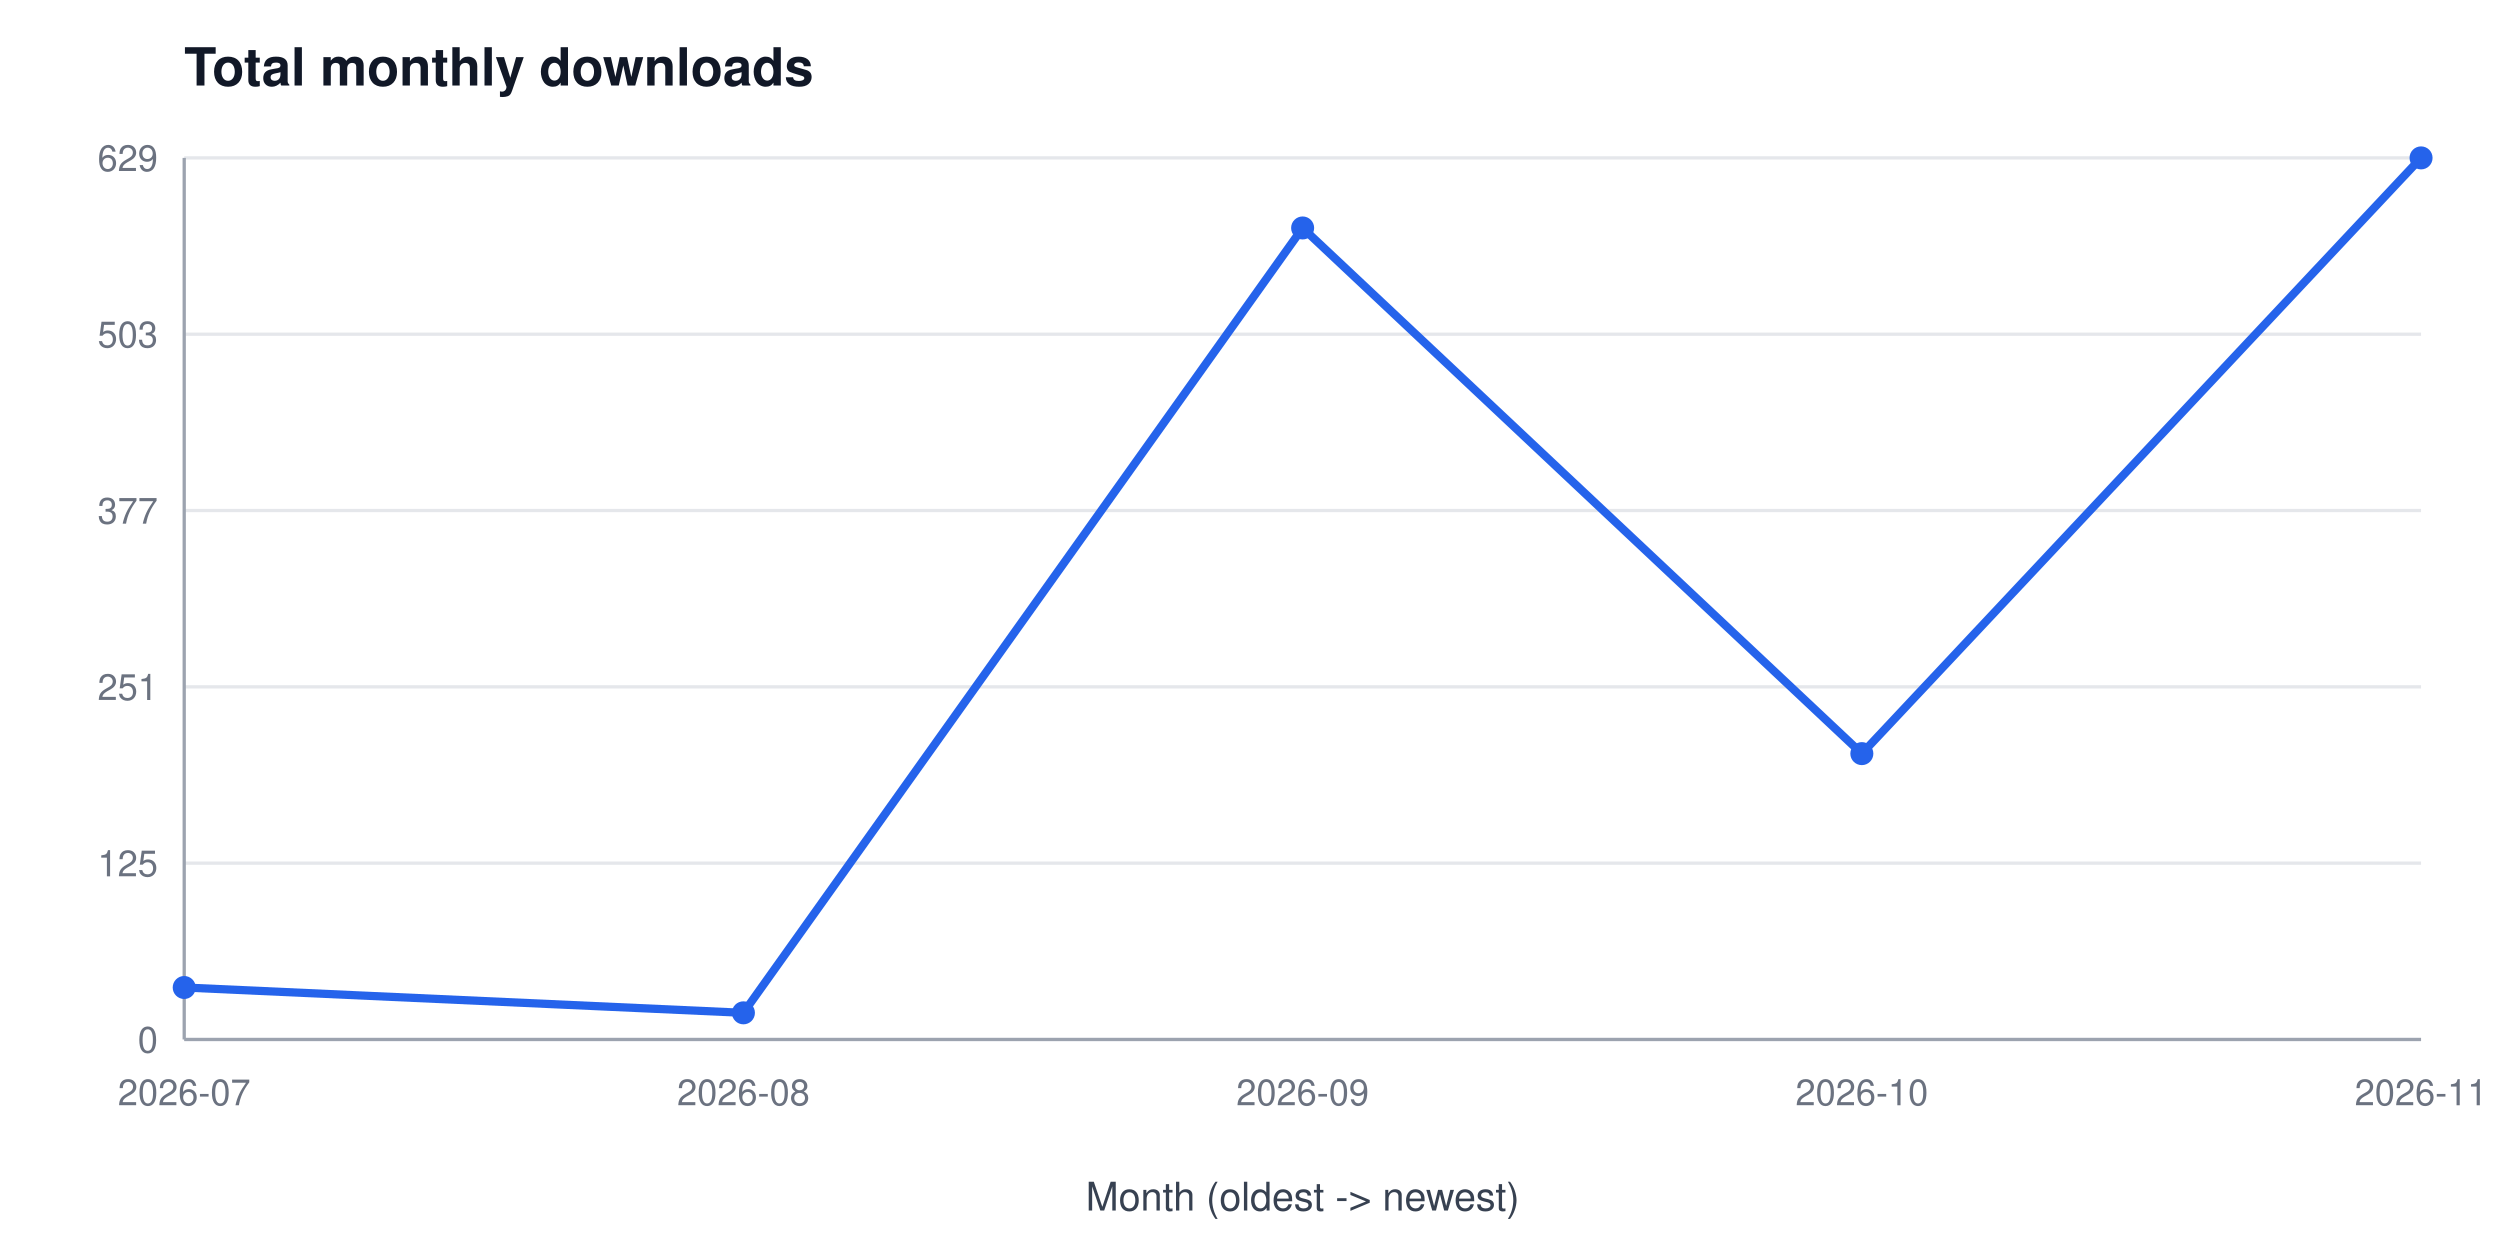
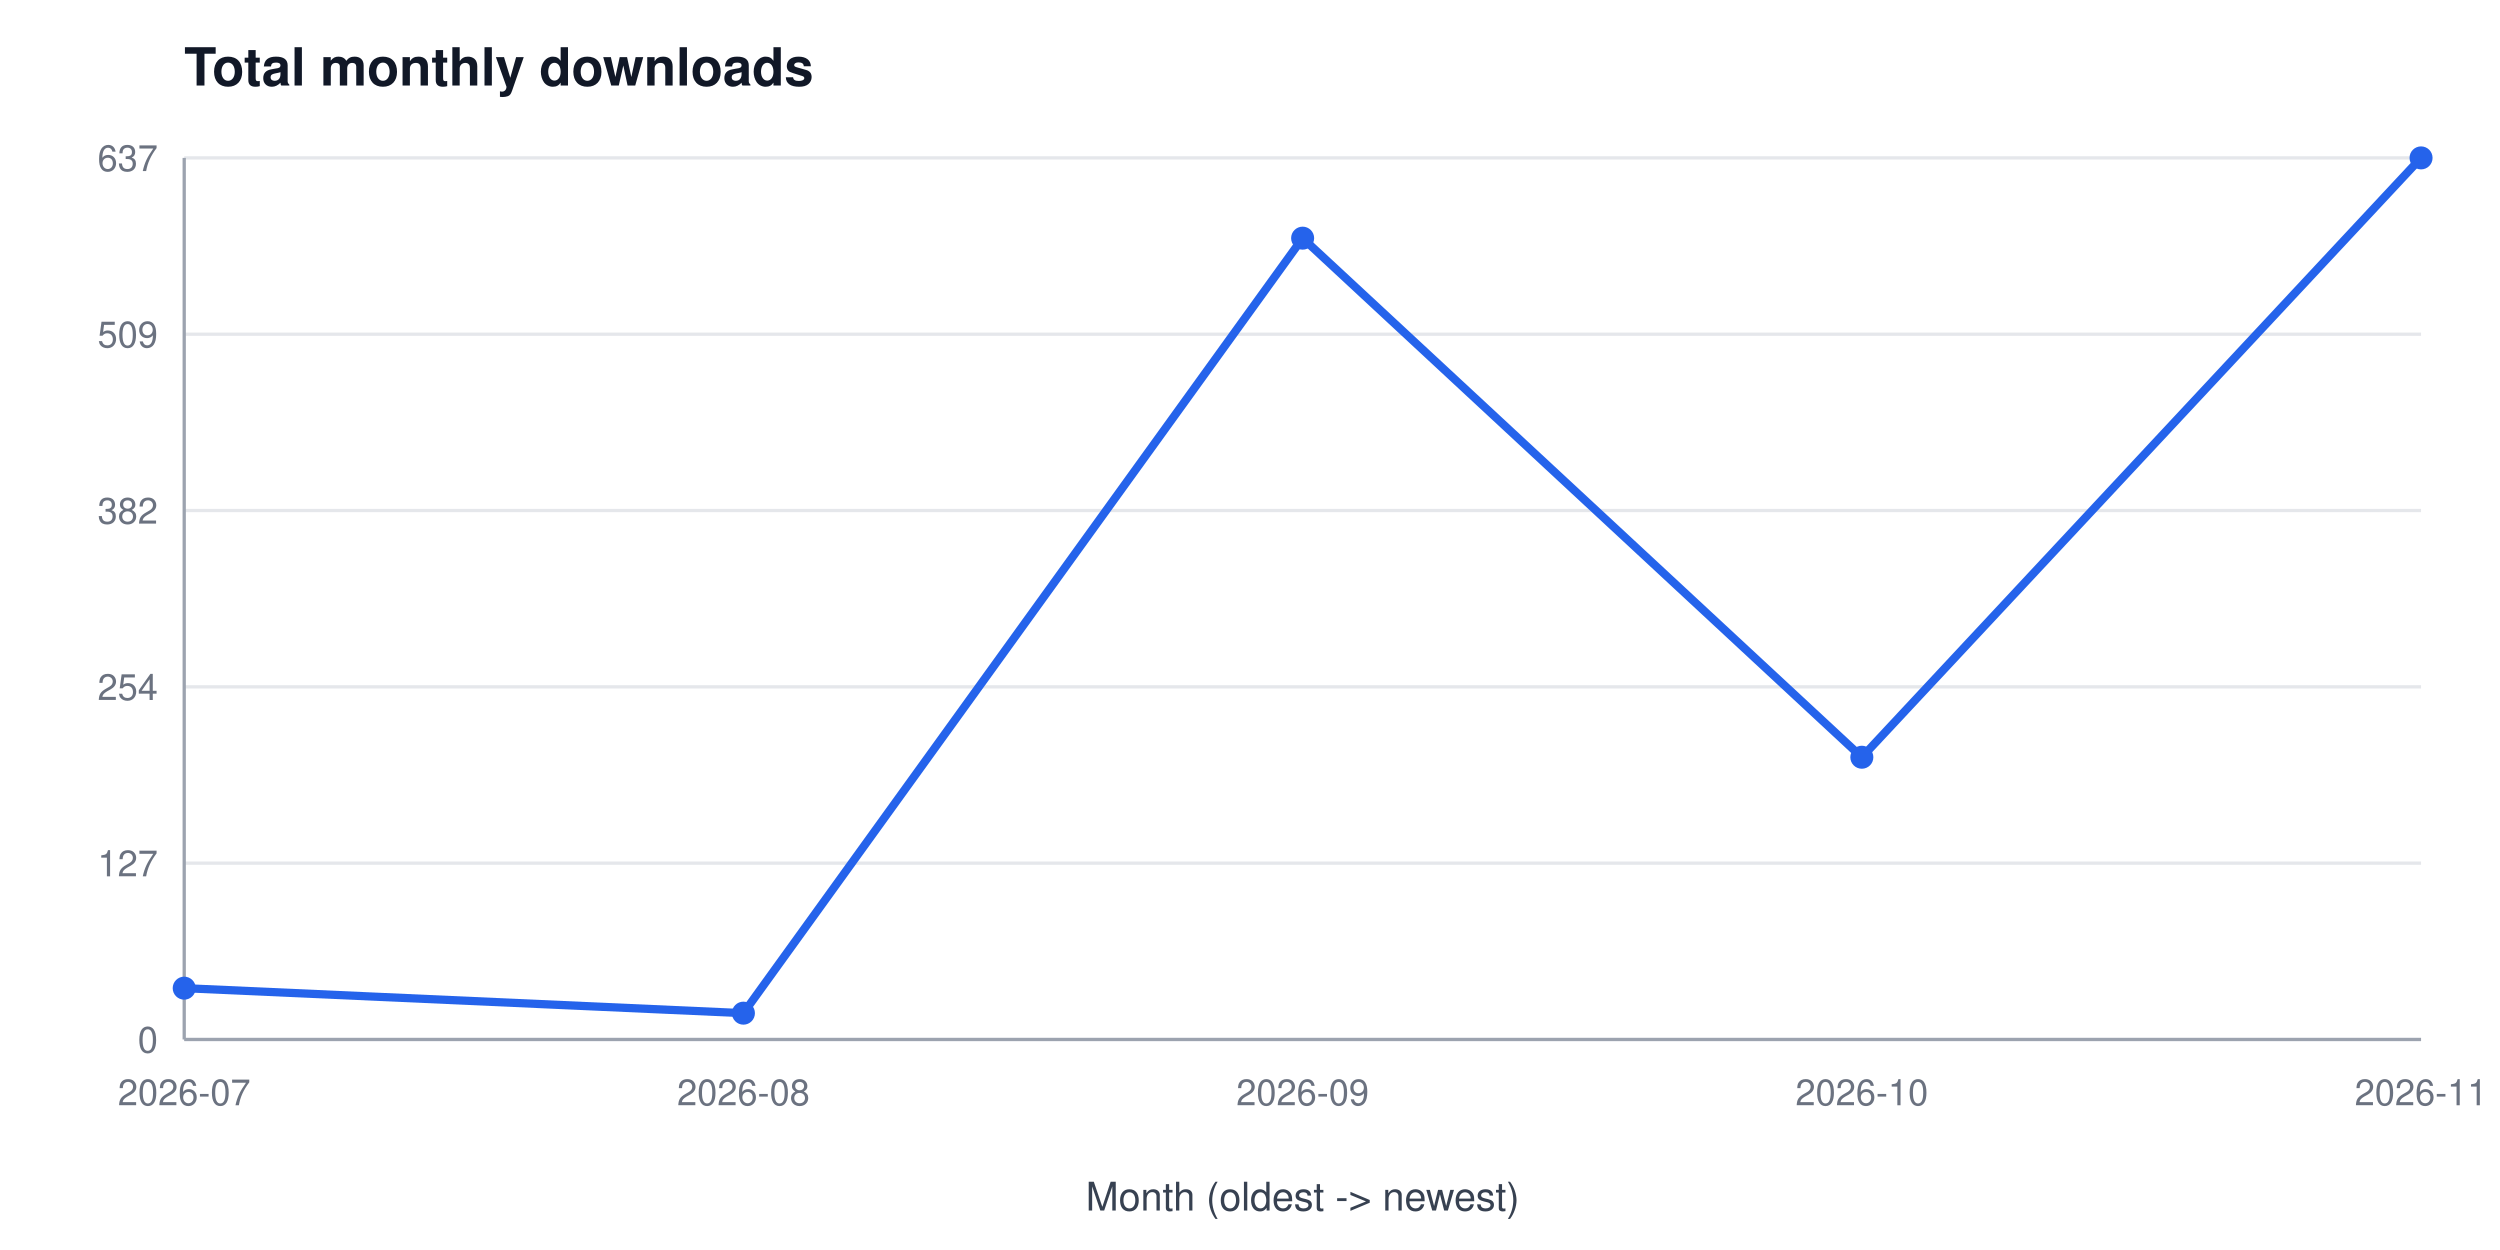
<svg xmlns="http://www.w3.org/2000/svg" width="760" height="380" viewBox="0 0 760 380" font-family="Segoe UI, Helvetica, Arial, sans-serif" role="img" aria-label="Total monthly downloads">
  <rect width="760" height="380" fill="#ffffff" />
  <text x="56" y="26" font-size="16" font-weight="600" fill="#111827">Total monthly downloads</text>
  <line x1="56" y1="316.0" x2="736" y2="316.0" stroke="#e5e7eb" stroke-width="1" />
  <text x="48" y="320.0" font-size="11" fill="#6b7280" text-anchor="end">0</text>
  <line x1="56" y1="262.4" x2="736" y2="262.4" stroke="#e5e7eb" stroke-width="1" />
-   <text x="48" y="266.4" font-size="11" fill="#6b7280" text-anchor="end">125</text>
+   <text x="48" y="266.4" font-size="11" fill="#6b7280" text-anchor="end">127</text>
  <line x1="56" y1="208.8" x2="736" y2="208.8" stroke="#e5e7eb" stroke-width="1" />
-   <text x="48" y="212.8" font-size="11" fill="#6b7280" text-anchor="end">251</text>
+   <text x="48" y="212.8" font-size="11" fill="#6b7280" text-anchor="end">254</text>
  <line x1="56" y1="155.2" x2="736" y2="155.2" stroke="#e5e7eb" stroke-width="1" />
-   <text x="48" y="159.2" font-size="11" fill="#6b7280" text-anchor="end">377</text>
+   <text x="48" y="159.2" font-size="11" fill="#6b7280" text-anchor="end">382</text>
  <line x1="56" y1="101.6" x2="736" y2="101.6" stroke="#e5e7eb" stroke-width="1" />
-   <text x="48" y="105.6" font-size="11" fill="#6b7280" text-anchor="end">503</text>
+   <text x="48" y="105.6" font-size="11" fill="#6b7280" text-anchor="end">509</text>
  <line x1="56" y1="48.0" x2="736" y2="48.0" stroke="#e5e7eb" stroke-width="1" />
-   <text x="48" y="52.0" font-size="11" fill="#6b7280" text-anchor="end">629</text>
+   <text x="48" y="52.0" font-size="11" fill="#6b7280" text-anchor="end">637</text>
  <line x1="56" y1="48" x2="56" y2="316" stroke="#9ca3af" stroke-width="1" />
  <line x1="56" y1="316" x2="736" y2="316" stroke="#9ca3af" stroke-width="1" />
  <text x="56.0" y="336" font-size="11" fill="#6b7280" text-anchor="middle">2026-07</text>
  <text x="226.0" y="336" font-size="11" fill="#6b7280" text-anchor="middle">2026-08</text>
  <text x="396.0" y="336" font-size="11" fill="#6b7280" text-anchor="middle">2026-09</text>
  <text x="566.0" y="336" font-size="11" fill="#6b7280" text-anchor="middle">2026-10</text>
  <text x="736.0" y="336" font-size="11" fill="#6b7280" text-anchor="middle">2026-11</text>
  <text x="396" y="368" font-size="12" fill="#374151" text-anchor="middle">Month (oldest -&gt; newest)</text>
-   <polyline points="56.0,300.2 226.0,307.9 396.0,69.3 566.0,229.1 736.0,48.0" fill="none" stroke="#2563eb" stroke-width="2.5" />
-   <circle cx="56.0" cy="300.2" r="3.5" fill="#2563eb" />
-   <circle cx="226.0" cy="307.9" r="3.5" fill="#2563eb" />
-   <circle cx="396.0" cy="69.3" r="3.5" fill="#2563eb" />
-   <circle cx="566.0" cy="229.1" r="3.5" fill="#2563eb" />
+   <polyline points="56.0,300.4 226.0,308.0 396.0,72.4 566.0,230.2 736.0,48.0" fill="none" stroke="#2563eb" stroke-width="2.5" />
+   <circle cx="56.0" cy="300.4" r="3.5" fill="#2563eb" />
+   <circle cx="226.0" cy="308.0" r="3.5" fill="#2563eb" />
+   <circle cx="396.0" cy="72.4" r="3.5" fill="#2563eb" />
+   <circle cx="566.0" cy="230.2" r="3.5" fill="#2563eb" />
  <circle cx="736.0" cy="48.0" r="3.5" fill="#2563eb" />
</svg>
